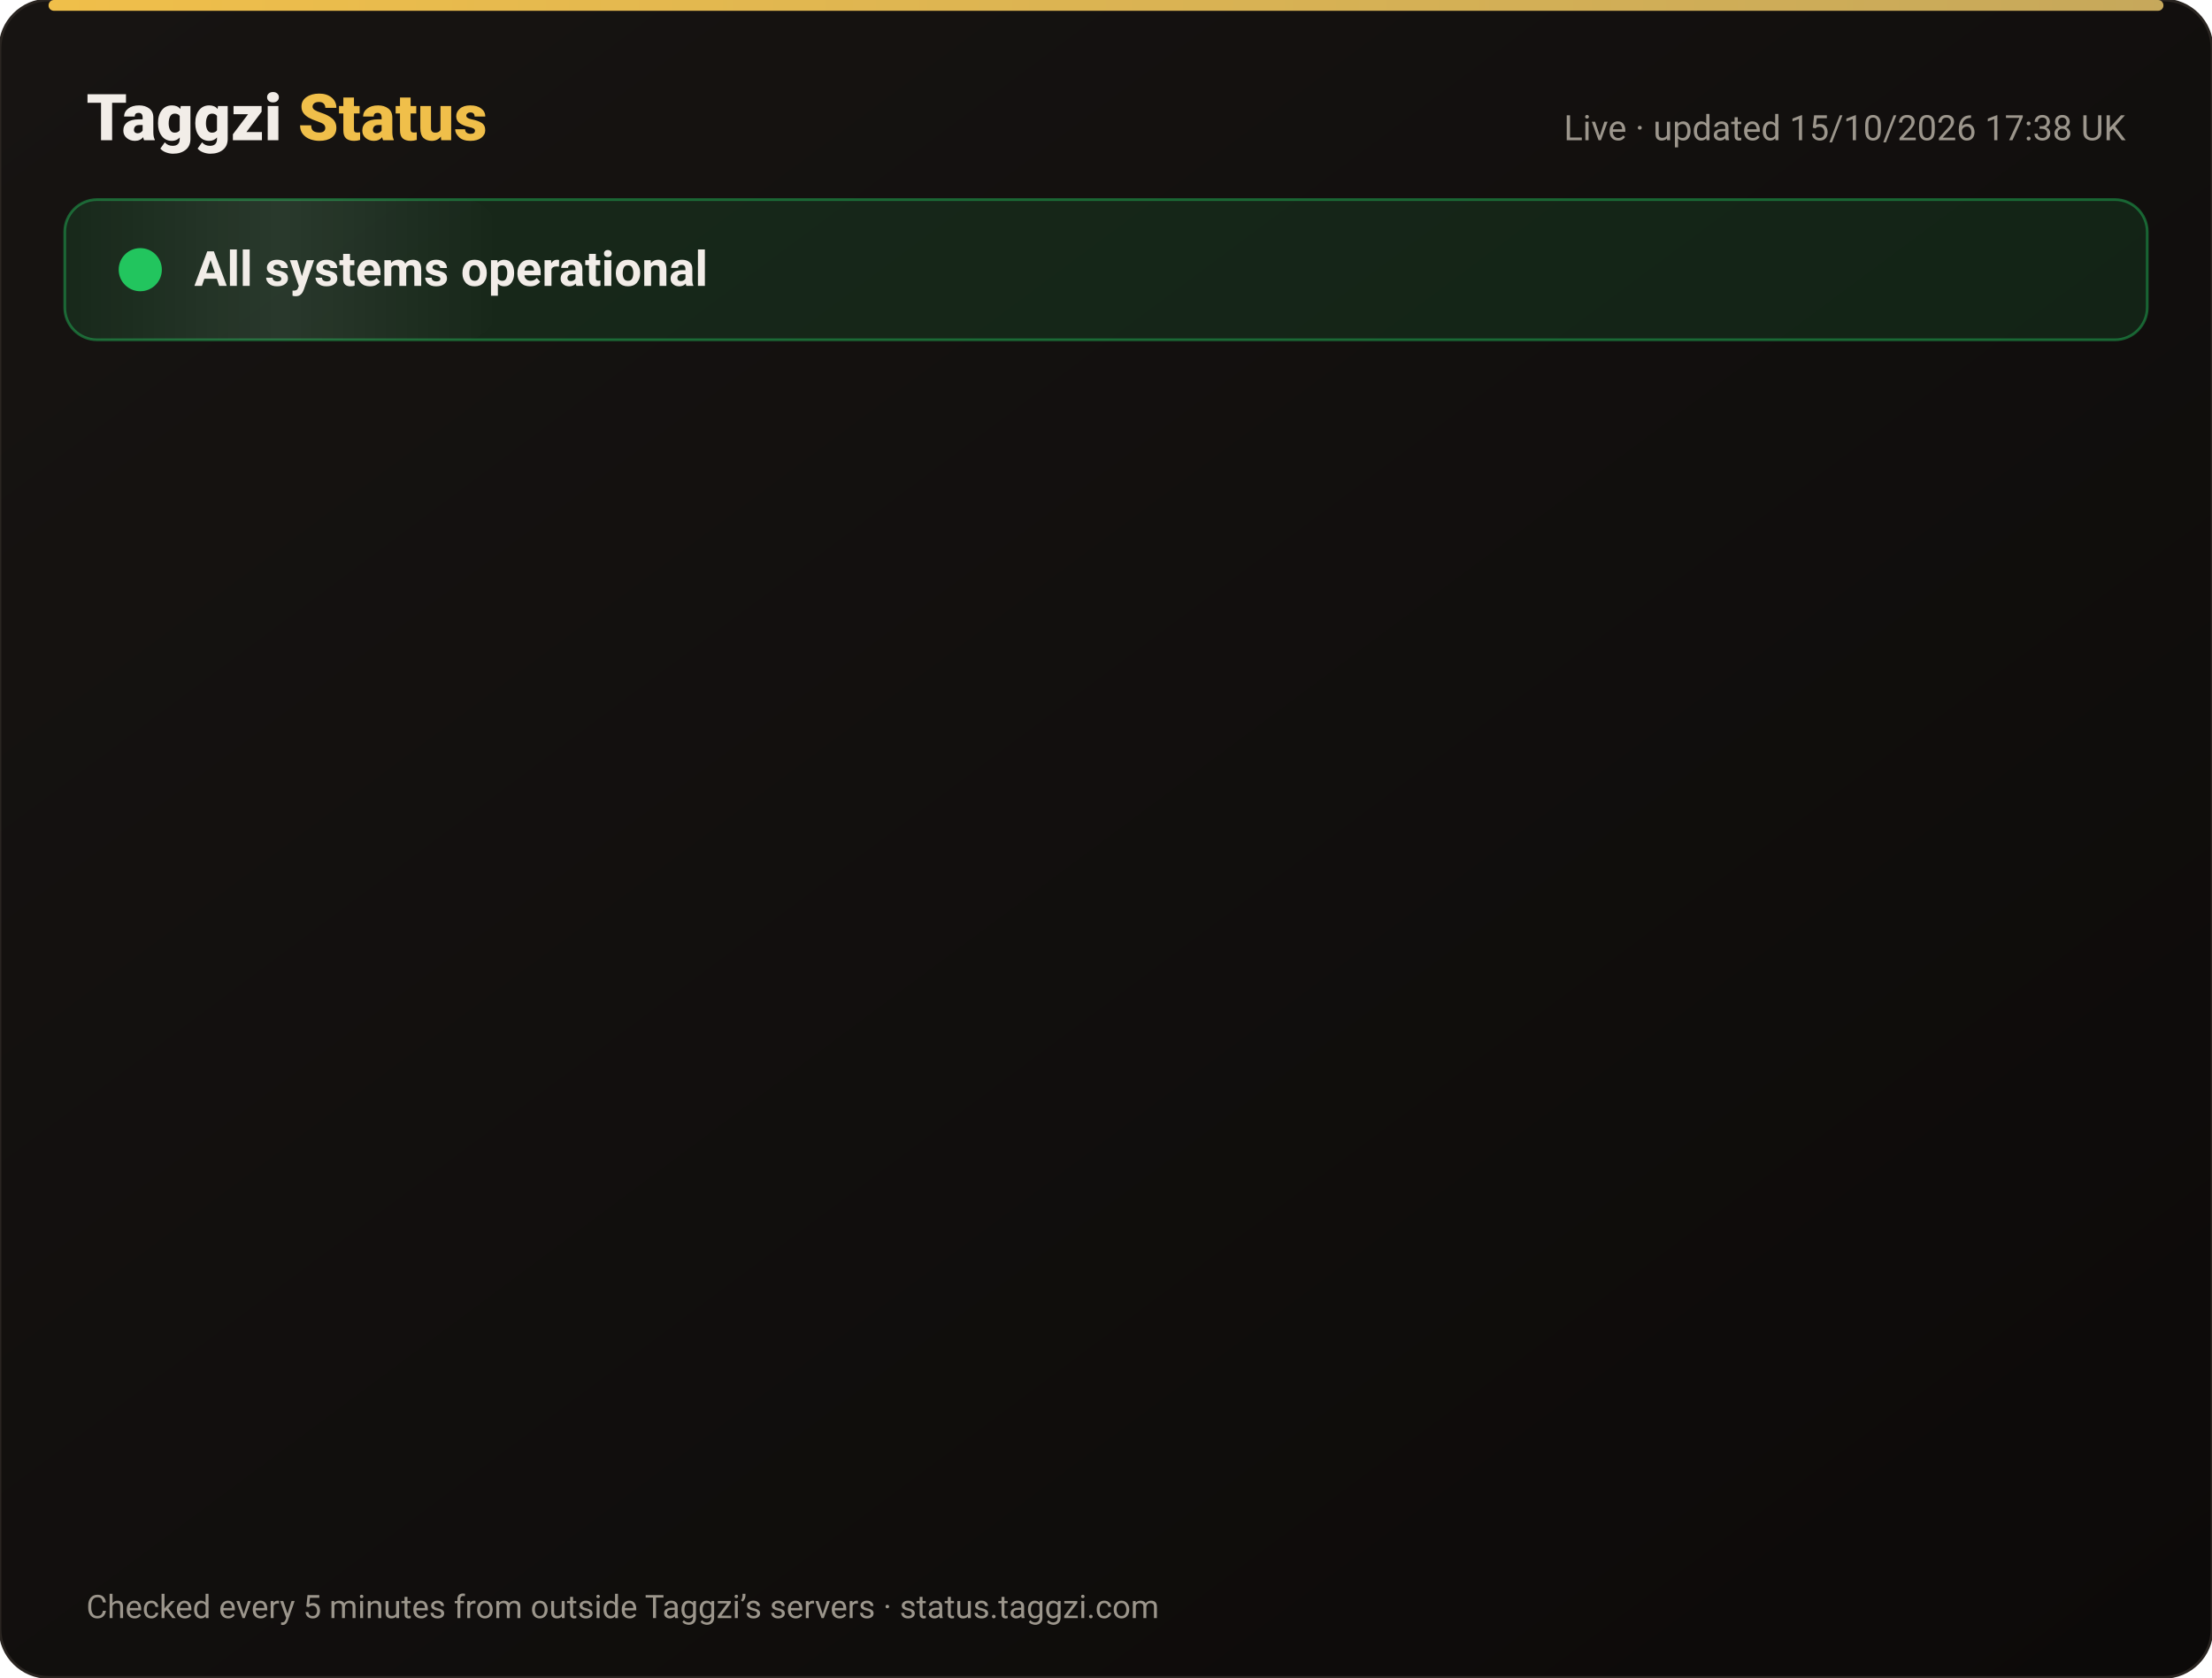
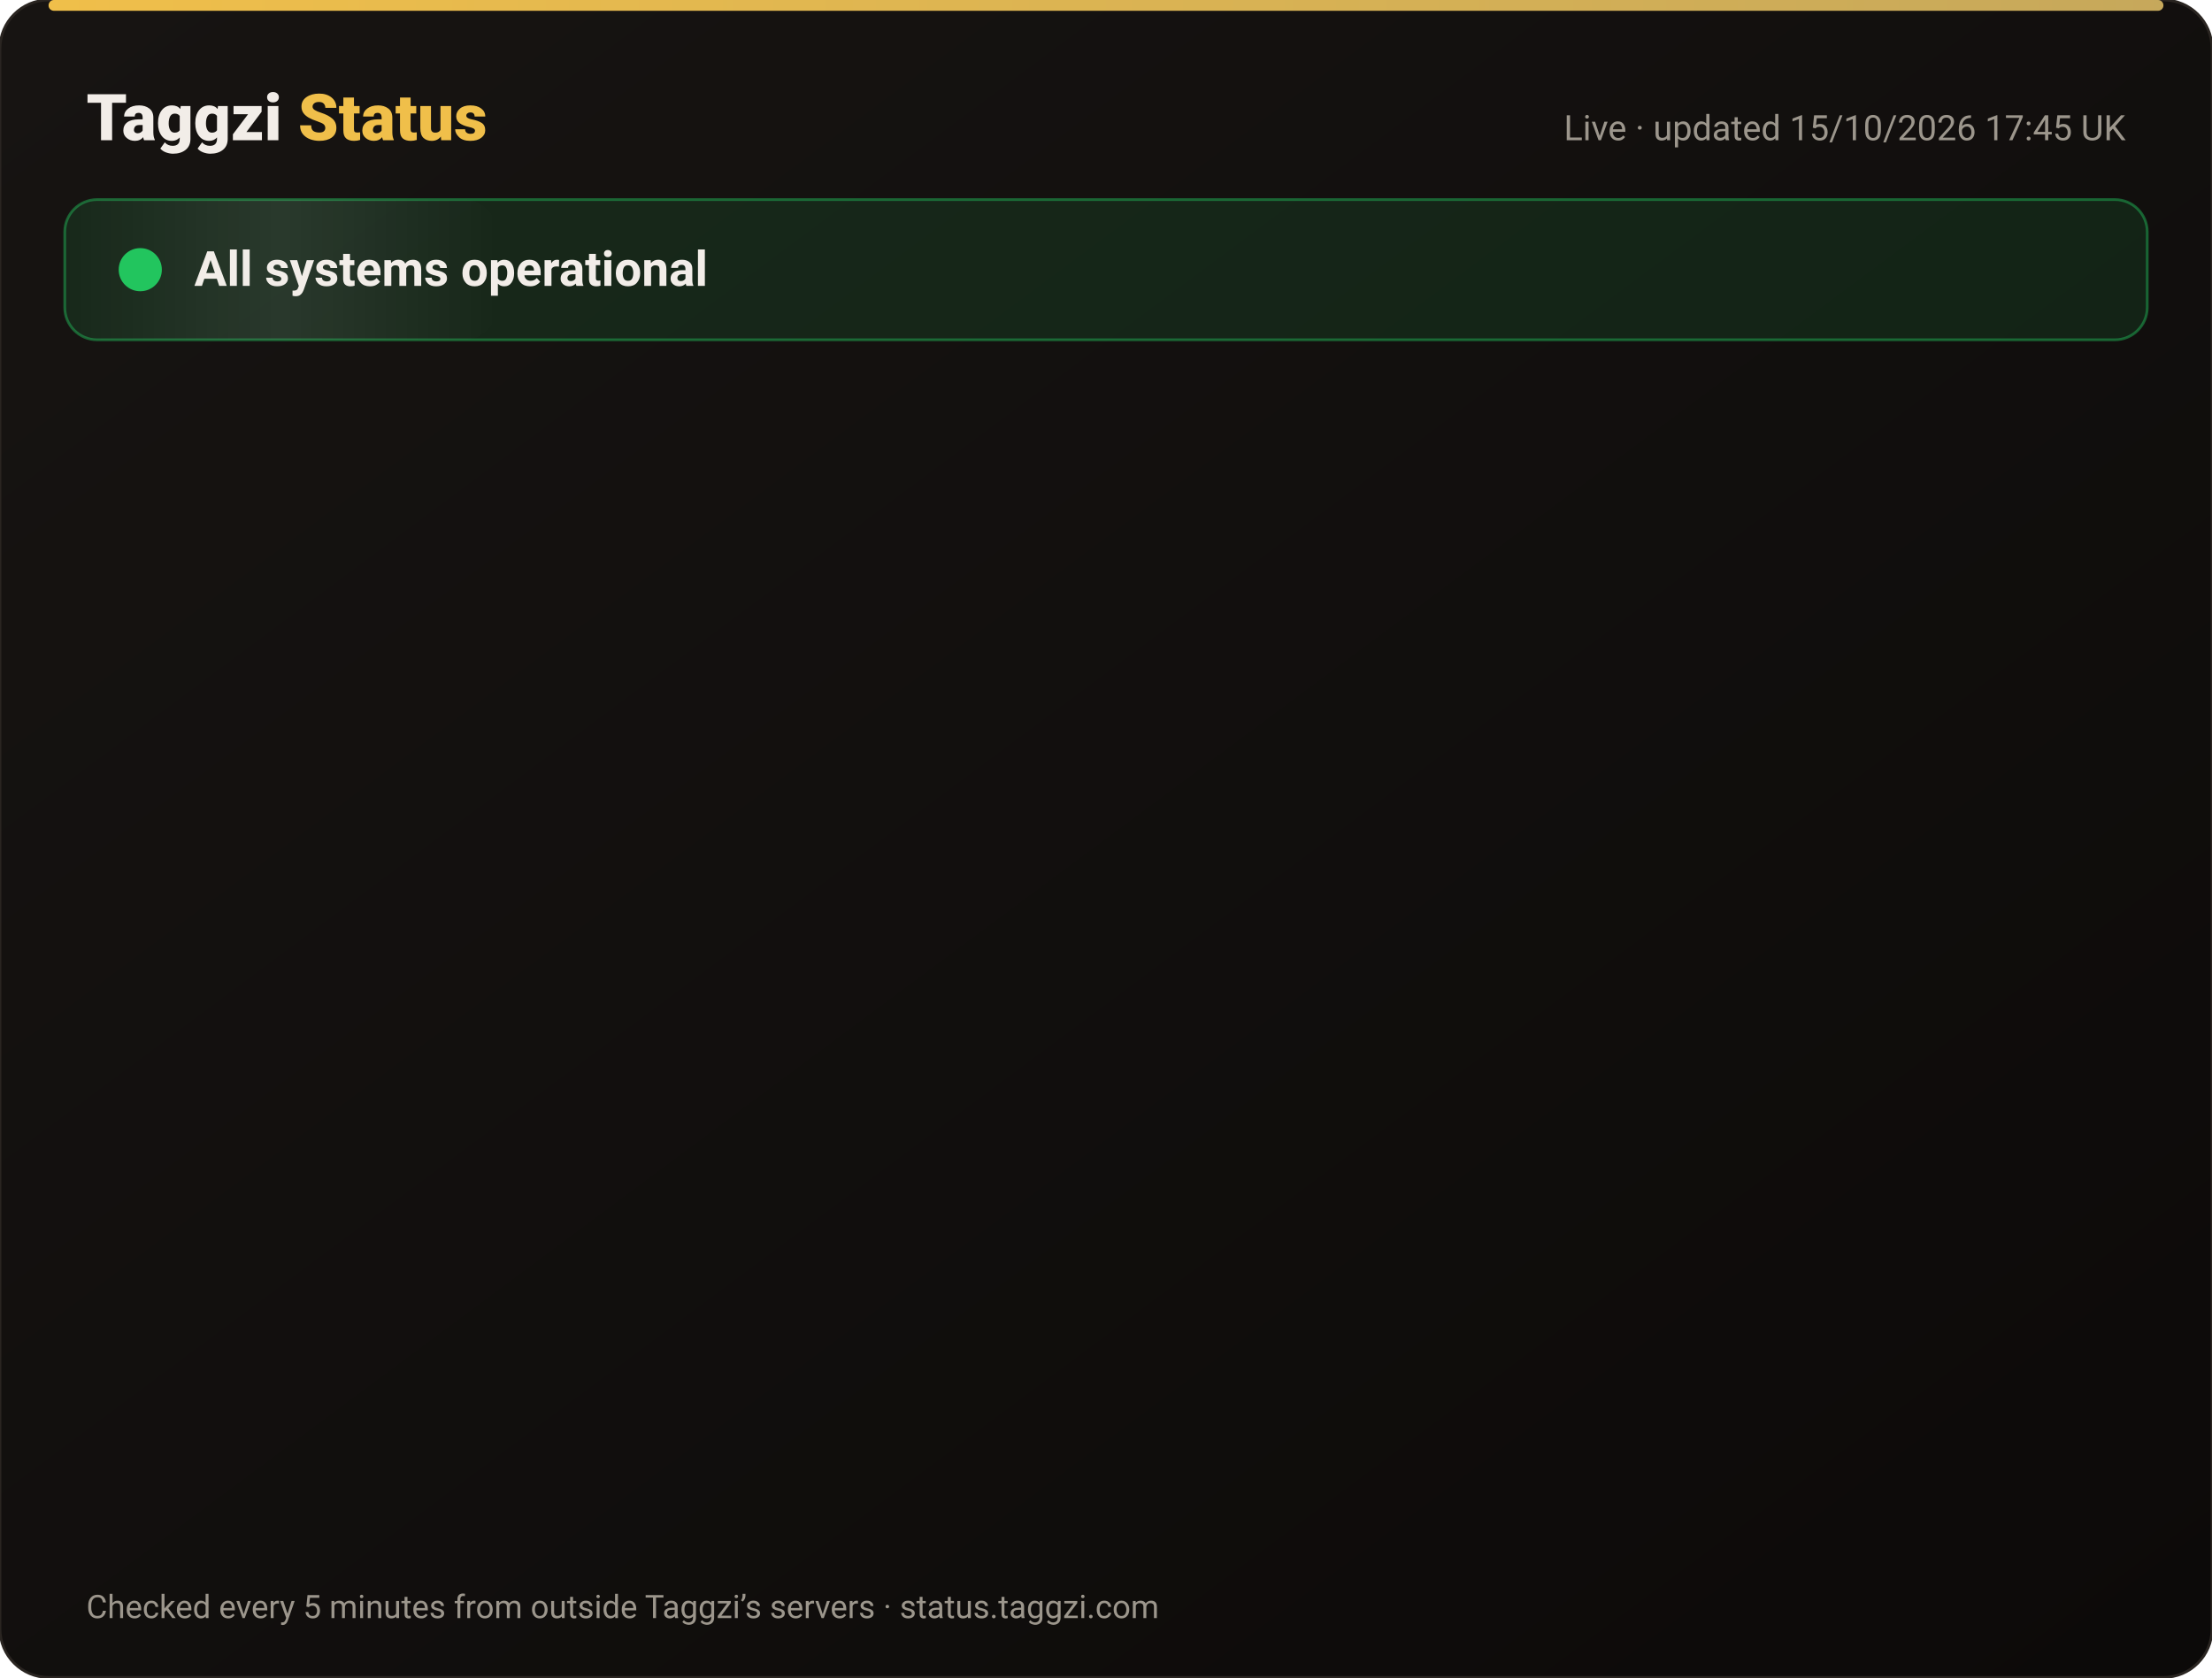
<svg xmlns="http://www.w3.org/2000/svg" width="820" height="622" viewBox="0 0 820 622" font-family="-apple-system,Segoe UI,Roboto,Helvetica,Arial,sans-serif">
  <defs>
    <linearGradient id="bg" x1="0" y1="0" x2="1" y2="1">
      <stop offset="0" stop-color="#171412" />
      <stop offset="1" stop-color="#0C0A09" />
    </linearGradient>
    <linearGradient id="gold" x1="0" x2="1">
      <stop offset="0" stop-color="#F0BF4A" />
      <stop offset="1" stop-color="#c6a85b" />
    </linearGradient>
    <linearGradient id="shine" x1="0" x2="1">
      <stop offset="0" stop-color="#fff" stop-opacity="0" />
      <stop offset=".5" stop-color="#fff" stop-opacity=".08" />
      <stop offset="1" stop-color="#fff" stop-opacity="0" />
    </linearGradient>
  </defs>
  <rect width="820" height="622" rx="18" fill="url(#bg)" stroke="#2a2521" />
  <rect x="18" y="0" width="784" height="4" rx="2" fill="url(#gold)" />
  <text x="32" y="52" font-size="24" font-weight="800" fill="#F2EDE8">Taggzi <tspan fill="#F0BF4A">Status</tspan>
  </text>
-   <text x="788" y="52" font-size="13" fill="#9C968C" text-anchor="end">Live · updated 15/10/2026 17:38 UK</text>
+   <text x="788" y="52" font-size="13" fill="#9C968C" text-anchor="end">Live · updated 15/10/2026 17:45 UK</text>
  <rect x="24" y="74" width="772" height="52" rx="12" fill="#22c55e" fill-opacity=".12" stroke="#22c55e" stroke-opacity=".45" />
  <rect x="24" y="74" width="160" height="52" rx="12" fill="url(#shine)">
    <animate attributeName="x" from="-160" to="820" dur="4s" repeatCount="indefinite" />
  </rect>
  <circle cx="52" cy="100" r="7" fill="#22c55e" />
  <circle cx="52" cy="100" r="7" fill="none" stroke="#22c55e" stroke-width="2">
    <animate attributeName="r" values="7;15;7" dur="2s" repeatCount="indefinite" />
    <animate attributeName="opacity" values=".9;0;.9" dur="2s" repeatCount="indefinite" />
  </circle>
  <text x="72" y="106" font-size="18" font-weight="700" fill="#F2EDE8">All systems operational</text>
  <g opacity="0">
    <animate attributeName="opacity" from="0" to="1" begin="0.00s" dur=".6s" fill="freeze" />
    <line x1="32" y1="188" x2="788" y2="188" stroke="#2a2521" />
    <circle cx="44" cy="166" r="6" fill="#22c55e">
      <animate attributeName="opacity" values="1;.45;1" dur="2.4s" begin="0.00s" repeatCount="indefinite" />
    </circle>
    <text x="62" y="171" font-size="15" font-weight="650" fill="#F2EDE8">Website</text>
    <text x="630" y="171" font-size="13" fill="#9C968C" text-anchor="end">100.00% uptime</text>
    <rect x="648" y="154" width="140" height="24" rx="12" fill="#22c55e" fill-opacity=".14" stroke="#22c55e" stroke-opacity=".5" />
    <text x="718" y="171" font-size="12" font-weight="700" fill="#22c55e" text-anchor="middle">Operational</text>
  </g>
  <g opacity="0">
    <animate attributeName="opacity" from="0" to="1" begin="0.15s" dur=".6s" fill="freeze" />
    <line x1="32" y1="234" x2="788" y2="234" stroke="#2a2521" />
    <circle cx="44" cy="212" r="6" fill="#22c55e">
      <animate attributeName="opacity" values="1;.45;1" dur="2.4s" begin="0.15s" repeatCount="indefinite" />
    </circle>
    <text x="62" y="217" font-size="15" font-weight="650" fill="#F2EDE8">Tag scans</text>
    <text x="630" y="217" font-size="13" fill="#9C968C" text-anchor="end">100.00% uptime</text>
    <rect x="648" y="200" width="140" height="24" rx="12" fill="#22c55e" fill-opacity=".14" stroke="#22c55e" stroke-opacity=".5" />
    <text x="718" y="217" font-size="12" font-weight="700" fill="#22c55e" text-anchor="middle">Operational</text>
  </g>
  <g opacity="0">
    <animate attributeName="opacity" from="0" to="1" begin="0.30s" dur=".6s" fill="freeze" />
    <line x1="32" y1="280" x2="788" y2="280" stroke="#2a2521" />
    <circle cx="44" cy="258" r="6" fill="#22c55e">
      <animate attributeName="opacity" values="1;.45;1" dur="2.4s" begin="0.30s" repeatCount="indefinite" />
    </circle>
    <text x="62" y="263" font-size="15" font-weight="650" fill="#F2EDE8">Manual tag lookup</text>
    <text x="630" y="263" font-size="13" fill="#9C968C" text-anchor="end">100.00% uptime</text>
    <rect x="648" y="246" width="140" height="24" rx="12" fill="#22c55e" fill-opacity=".14" stroke="#22c55e" stroke-opacity=".5" />
    <text x="718" y="263" font-size="12" font-weight="700" fill="#22c55e" text-anchor="middle">Operational</text>
  </g>
  <g opacity="0">
    <animate attributeName="opacity" from="0" to="1" begin="0.45s" dur=".6s" fill="freeze" />
    <line x1="32" y1="326" x2="788" y2="326" stroke="#2a2521" />
    <circle cx="44" cy="304" r="6" fill="#22c55e">
      <animate attributeName="opacity" values="1;.45;1" dur="2.4s" begin="0.45s" repeatCount="indefinite" />
    </circle>
    <text x="62" y="309" font-size="15" font-weight="650" fill="#F2EDE8">App &amp; login</text>
    <text x="630" y="309" font-size="13" fill="#9C968C" text-anchor="end">100.00% uptime</text>
    <rect x="648" y="292" width="140" height="24" rx="12" fill="#22c55e" fill-opacity=".14" stroke="#22c55e" stroke-opacity=".5" />
    <text x="718" y="309" font-size="12" font-weight="700" fill="#22c55e" text-anchor="middle">Operational</text>
  </g>
  <g opacity="0">
    <animate attributeName="opacity" from="0" to="1" begin="0.60s" dur=".6s" fill="freeze" />
    <line x1="32" y1="372" x2="788" y2="372" stroke="#2a2521" />
    <circle cx="44" cy="350" r="6" fill="#22c55e">
      <animate attributeName="opacity" values="1;.45;1" dur="2.4s" begin="0.60s" repeatCount="indefinite" />
    </circle>
    <text x="62" y="355" font-size="15" font-weight="650" fill="#F2EDE8">Community alerts</text>
    <text x="630" y="355" font-size="13" fill="#9C968C" text-anchor="end">100.00% uptime</text>
    <rect x="648" y="338" width="140" height="24" rx="12" fill="#22c55e" fill-opacity=".14" stroke="#22c55e" stroke-opacity=".5" />
    <text x="718" y="355" font-size="12" font-weight="700" fill="#22c55e" text-anchor="middle">Operational</text>
  </g>
  <g opacity="0">
    <animate attributeName="opacity" from="0" to="1" begin="0.75s" dur=".6s" fill="freeze" />
    <line x1="32" y1="418" x2="788" y2="418" stroke="#2a2521" />
    <circle cx="44" cy="396" r="6" fill="#22c55e">
      <animate attributeName="opacity" values="1;.45;1" dur="2.4s" begin="0.75s" repeatCount="indefinite" />
    </circle>
    <text x="62" y="401" font-size="15" font-weight="650" fill="#F2EDE8">Private calling</text>
    <text x="630" y="401" font-size="13" fill="#9C968C" text-anchor="end">100.00% uptime</text>
    <rect x="648" y="384" width="140" height="24" rx="12" fill="#22c55e" fill-opacity=".14" stroke="#22c55e" stroke-opacity=".5" />
    <text x="718" y="401" font-size="12" font-weight="700" fill="#22c55e" text-anchor="middle">Operational</text>
  </g>
  <g opacity="0">
    <animate attributeName="opacity" from="0" to="1" begin="0.90s" dur=".6s" fill="freeze" />
    <line x1="32" y1="464" x2="788" y2="464" stroke="#2a2521" />
    <circle cx="44" cy="442" r="6" fill="#22c55e">
      <animate attributeName="opacity" values="1;.45;1" dur="2.4s" begin="0.90s" repeatCount="indefinite" />
    </circle>
    <text x="62" y="447" font-size="15" font-weight="650" fill="#F2EDE8">Payments</text>
    <text x="630" y="447" font-size="13" fill="#9C968C" text-anchor="end">99.98% uptime</text>
    <rect x="648" y="430" width="140" height="24" rx="12" fill="#22c55e" fill-opacity=".14" stroke="#22c55e" stroke-opacity=".5" />
    <text x="718" y="447" font-size="12" font-weight="700" fill="#22c55e" text-anchor="middle">Operational</text>
  </g>
  <g opacity="0">
    <animate attributeName="opacity" from="0" to="1" begin="1.05s" dur=".6s" fill="freeze" />
    <line x1="32" y1="510" x2="788" y2="510" stroke="#2a2521" />
    <circle cx="44" cy="488" r="6" fill="#22c55e">
      <animate attributeName="opacity" values="1;.45;1" dur="2.4s" begin="1.05s" repeatCount="indefinite" />
    </circle>
    <text x="62" y="493" font-size="15" font-weight="650" fill="#F2EDE8">Email &amp; support</text>
    <text x="630" y="493" font-size="13" fill="#9C968C" text-anchor="end">100.00% uptime</text>
    <rect x="648" y="476" width="140" height="24" rx="12" fill="#22c55e" fill-opacity=".14" stroke="#22c55e" stroke-opacity=".5" />
    <text x="718" y="493" font-size="12" font-weight="700" fill="#22c55e" text-anchor="middle">Operational</text>
  </g>
  <g opacity="0">
    <animate attributeName="opacity" from="0" to="1" begin="1.20s" dur=".6s" fill="freeze" />
    <line x1="32" y1="556" x2="788" y2="556" stroke="#2a2521" />
    <circle cx="44" cy="534" r="6" fill="#22c55e">
      <animate attributeName="opacity" values="1;.45;1" dur="2.4s" begin="1.20s" repeatCount="indefinite" />
    </circle>
    <text x="62" y="539" font-size="15" font-weight="650" fill="#F2EDE8">Secure connection (SSL)</text>
    <text x="630" y="539" font-size="13" fill="#9C968C" text-anchor="end">100.00% uptime</text>
    <rect x="648" y="522" width="140" height="24" rx="12" fill="#22c55e" fill-opacity=".14" stroke="#22c55e" stroke-opacity=".5" />
    <text x="718" y="539" font-size="12" font-weight="700" fill="#22c55e" text-anchor="middle">Operational</text>
  </g>
  <text x="32" y="600" font-size="12" fill="#9C968C">Checked every 5 minutes from outside Taggzi’s servers · status.taggzi.com</text>
</svg>
